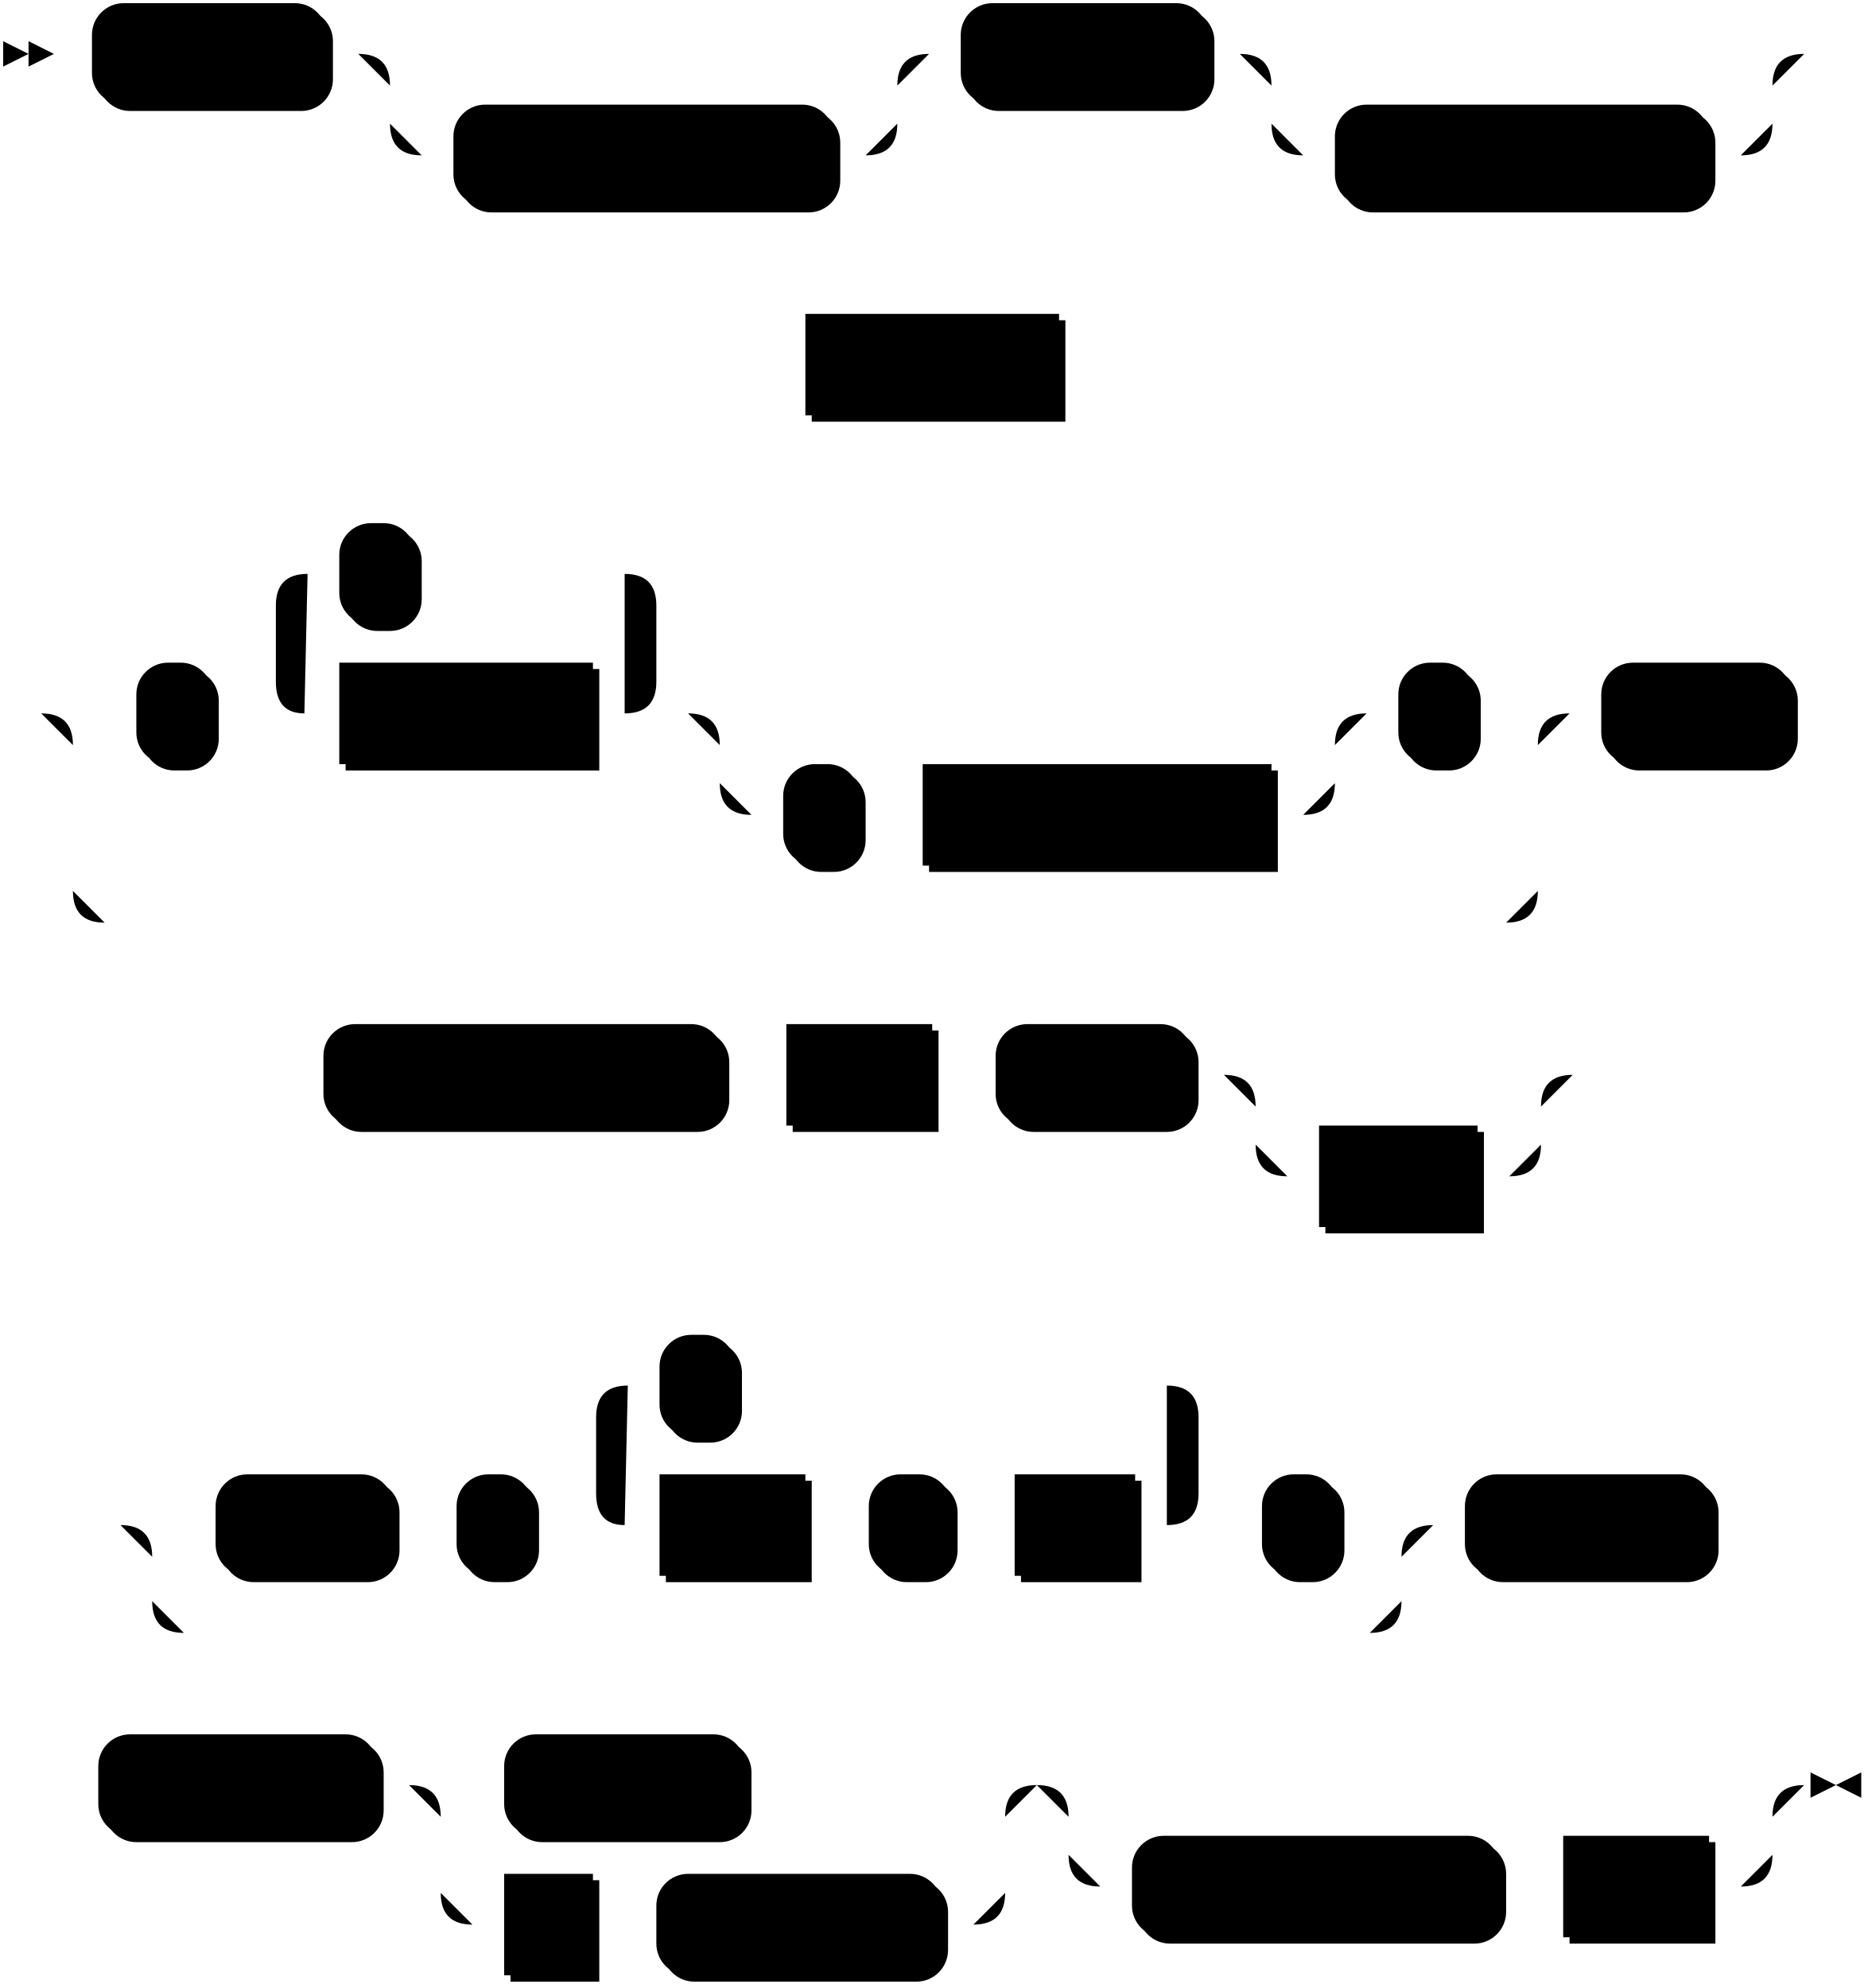
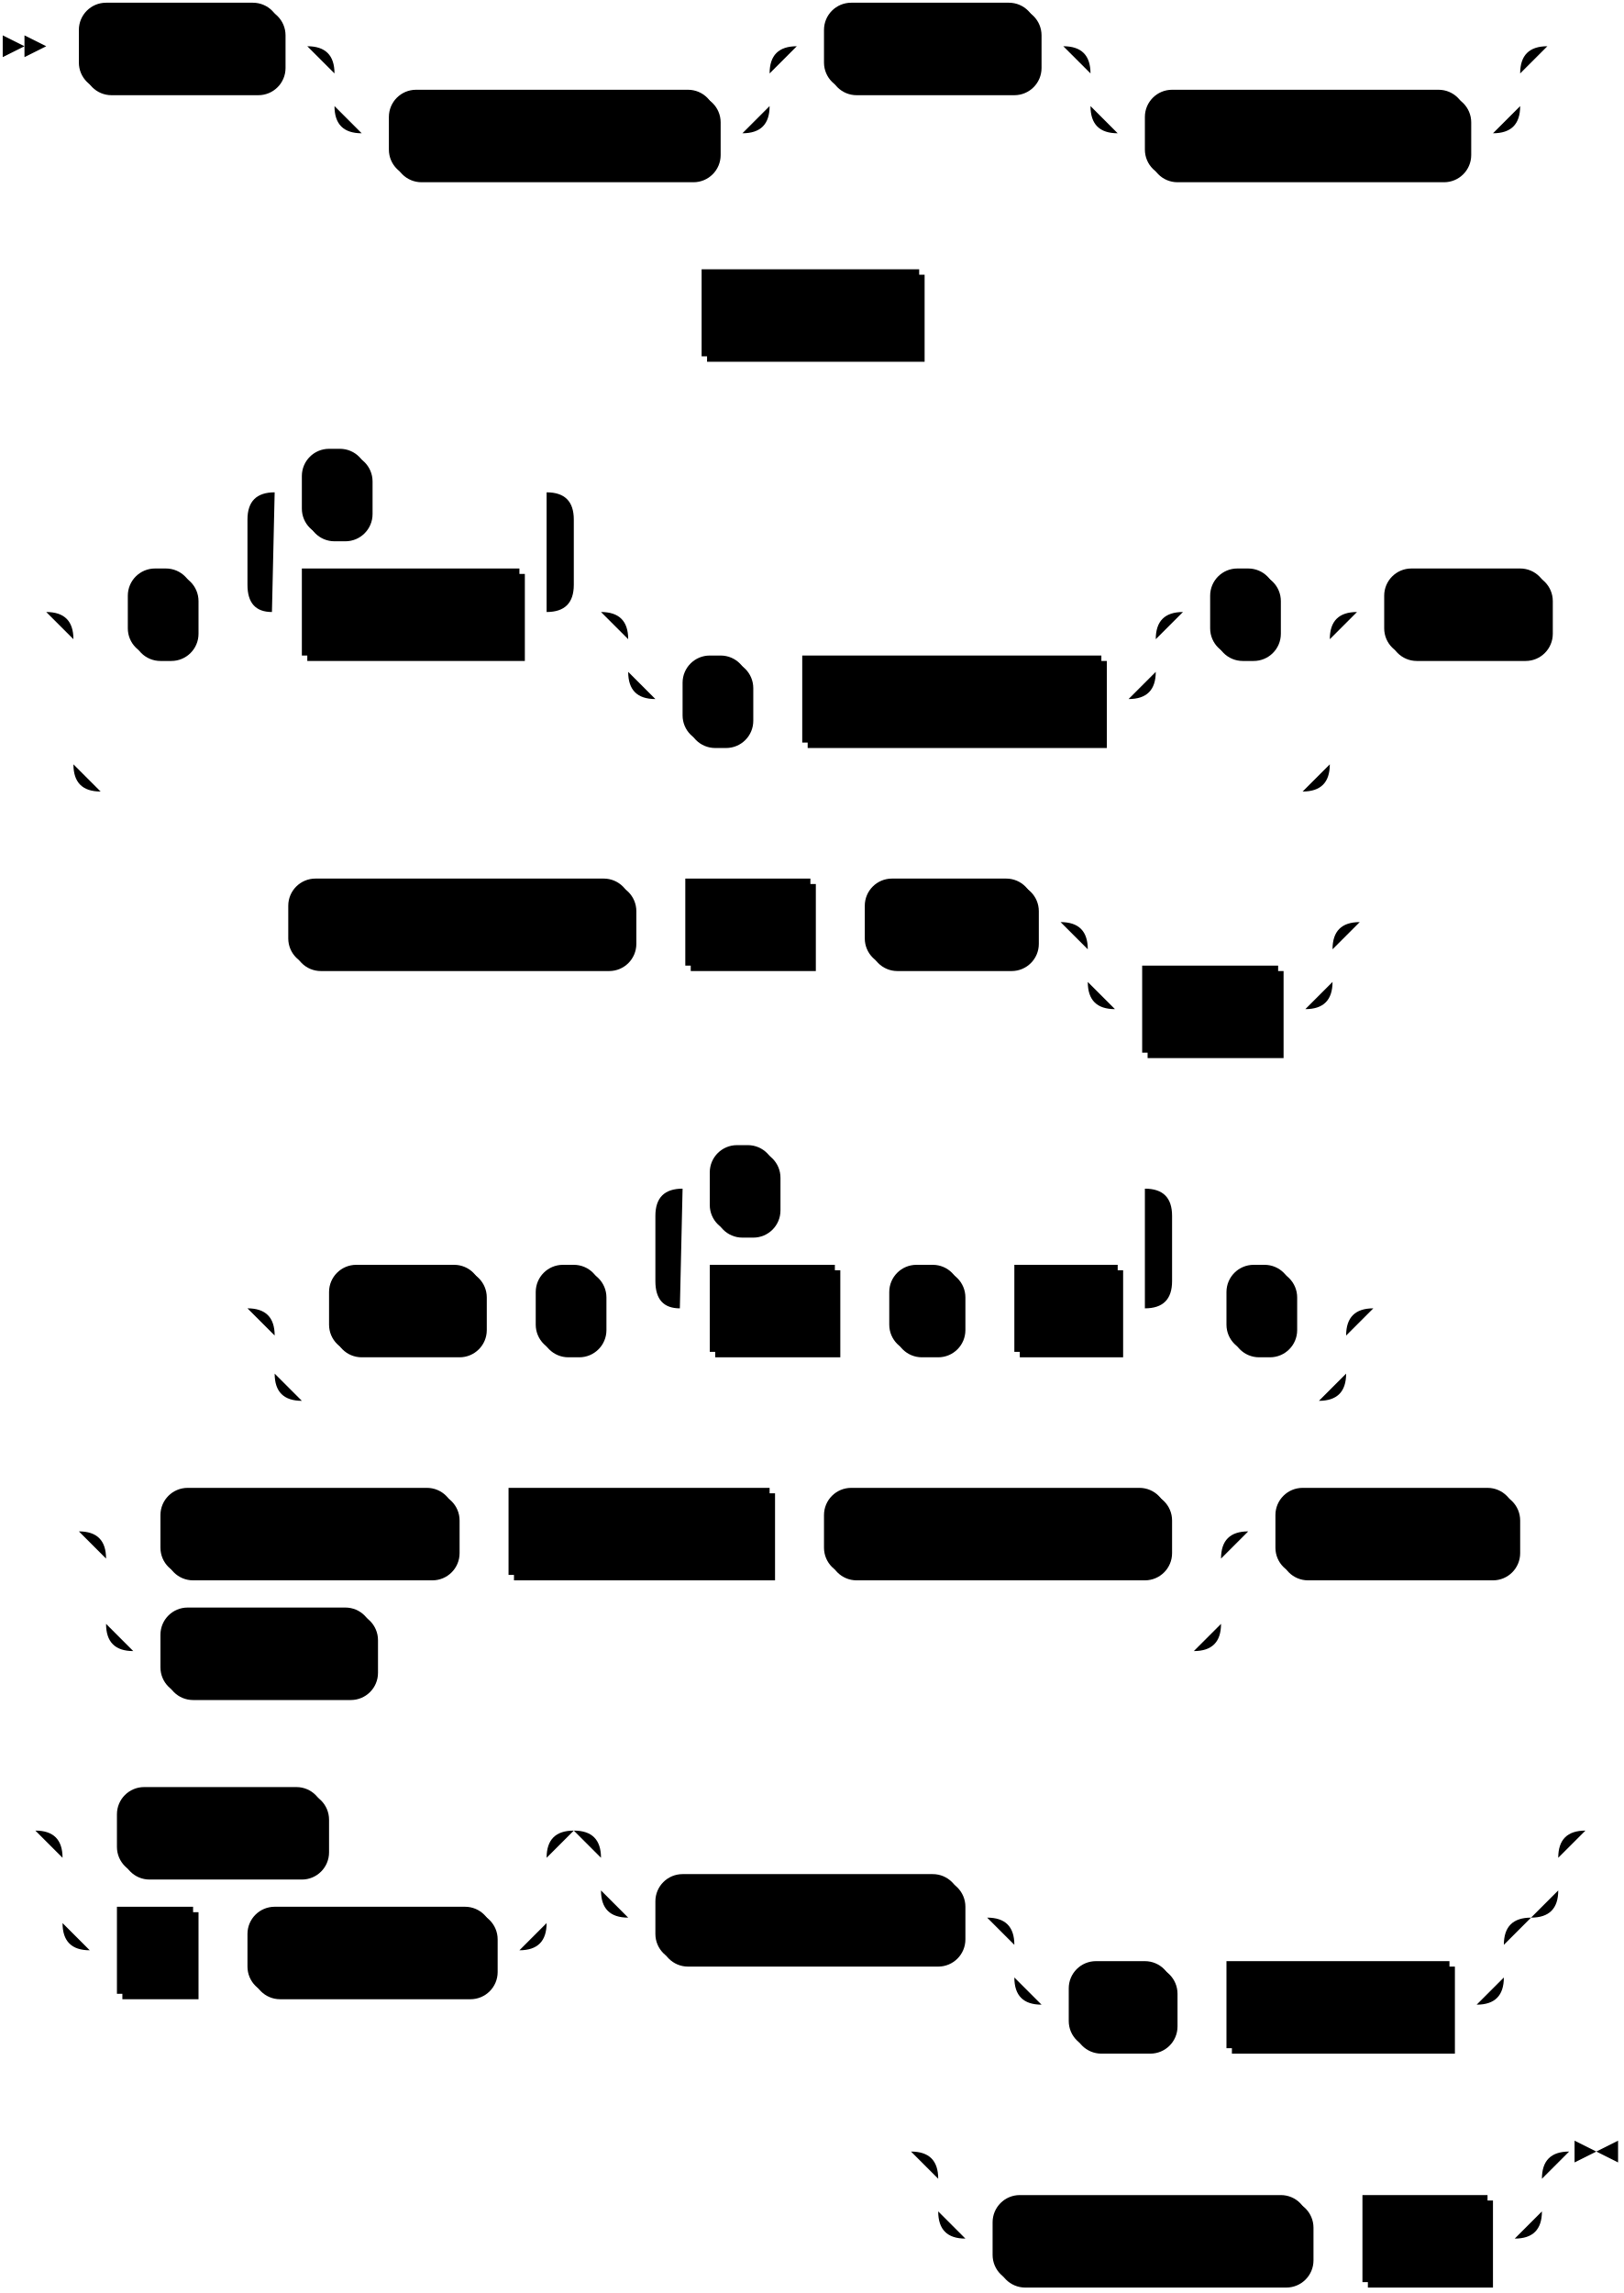
- <svg xmlns="http://www.w3.org/2000/svg" width="589" height="627">
+ <svg xmlns="http://www.w3.org/2000/svg" width="597" height="843">
  <polygon points="9 17 1 13 1 21" />
  <polygon points="17 17 9 13 9 21" />
  <rect x="31" y="3" width="74" height="32" rx="10" />
  <rect x="29" y="1" width="74" height="32" class="terminal" rx="10" />
  <text class="terminal" x="39" y="21">CREATE</text>
  <rect x="145" y="35" width="120" height="32" rx="10" />
  <rect x="143" y="33" width="120" height="32" class="terminal" rx="10" />
  <text class="terminal" x="153" y="53">MATERIALIZED</text>
  <rect x="305" y="3" width="78" height="32" rx="10" />
  <rect x="303" y="1" width="78" height="32" class="terminal" rx="10" />
  <text class="terminal" x="313" y="21">SOURCE</text>
  <rect x="423" y="35" width="118" height="32" rx="10" />
  <rect x="421" y="33" width="118" height="32" class="terminal" rx="10" />
  <text class="terminal" x="431" y="53">IF NOT EXISTS</text>
-   <rect x="256" y="101" width="80" height="32" />
-   <rect x="254" y="99" width="80" height="32" class="nonterminal" />
-   <text class="nonterminal" x="264" y="119">src_name</text>
-   <rect x="45" y="211" width="24" height="32" rx="10" />
-   <rect x="43" y="209" width="24" height="32" class="terminal" rx="10" />
-   <text class="terminal" x="53" y="229">(</text>
-   <rect x="109" y="211" width="80" height="32" />
-   <rect x="107" y="209" width="80" height="32" class="nonterminal" />
-   <text class="nonterminal" x="117" y="229">col_name</text>
-   <rect x="109" y="167" width="24" height="32" rx="10" />
-   <rect x="107" y="165" width="24" height="32" class="terminal" rx="10" />
-   <text class="terminal" x="117" y="185">,</text>
-   <rect x="249" y="243" width="24" height="32" rx="10" />
-   <rect x="247" y="241" width="24" height="32" class="terminal" rx="10" />
-   <text class="terminal" x="257" y="261">,</text>
-   <rect x="293" y="243" width="110" height="32" />
-   <rect x="291" y="241" width="110" height="32" class="nonterminal" />
-   <text class="nonterminal" x="301" y="261">key_constraint</text>
-   <rect x="443" y="211" width="24" height="32" rx="10" />
-   <rect x="441" y="209" width="24" height="32" class="terminal" rx="10" />
-   <text class="terminal" x="451" y="229">)</text>
-   <rect x="507" y="211" width="60" height="32" rx="10" />
-   <rect x="505" y="209" width="60" height="32" class="terminal" rx="10" />
-   <text class="terminal" x="515" y="229">FROM</text>
-   <rect x="104" y="325" width="126" height="32" rx="10" />
-   <rect x="102" y="323" width="126" height="32" class="terminal" rx="10" />
-   <text class="terminal" x="112" y="343">KAFKA BROKER</text>
-   <rect x="250" y="325" width="46" height="32" />
-   <rect x="248" y="323" width="46" height="32" class="nonterminal" />
-   <text class="nonterminal" x="258" y="343">host</text>
-   <rect x="316" y="325" width="62" height="32" rx="10" />
-   <rect x="314" y="323" width="62" height="32" class="terminal" rx="10" />
-   <text class="terminal" x="324" y="343">TOPIC</text>
-   <rect x="418" y="357" width="50" height="32" />
-   <rect x="416" y="355" width="50" height="32" class="nonterminal" />
-   <text class="nonterminal" x="426" y="375">topic</text>
-   <rect x="70" y="467" width="56" height="32" rx="10" />
-   <rect x="68" y="465" width="56" height="32" class="terminal" rx="10" />
-   <text class="terminal" x="78" y="485">WITH</text>
-   <rect x="146" y="467" width="24" height="32" rx="10" />
-   <rect x="144" y="465" width="24" height="32" class="terminal" rx="10" />
-   <text class="terminal" x="154" y="485">(</text>
-   <rect x="210" y="467" width="46" height="32" />
-   <rect x="208" y="465" width="46" height="32" class="nonterminal" />
-   <text class="nonterminal" x="218" y="485">field</text>
-   <rect x="276" y="467" width="26" height="32" rx="10" />
-   <rect x="274" y="465" width="26" height="32" class="terminal" rx="10" />
-   <text class="terminal" x="284" y="485">=</text>
-   <rect x="322" y="467" width="38" height="32" />
-   <rect x="320" y="465" width="38" height="32" class="nonterminal" />
-   <text class="nonterminal" x="330" y="485">val</text>
-   <rect x="210" y="423" width="24" height="32" rx="10" />
-   <rect x="208" y="421" width="24" height="32" class="terminal" rx="10" />
-   <text class="terminal" x="218" y="441">,</text>
-   <rect x="400" y="467" width="24" height="32" rx="10" />
-   <rect x="398" y="465" width="24" height="32" class="terminal" rx="10" />
-   <text class="terminal" x="408" y="485">)</text>
-   <rect x="464" y="467" width="78" height="32" rx="10" />
-   <rect x="462" y="465" width="78" height="32" class="terminal" rx="10" />
-   <text class="terminal" x="472" y="485">FORMAT</text>
-   <rect x="33" y="549" width="88" height="32" rx="10" />
-   <rect x="31" y="547" width="88" height="32" class="terminal" rx="10" />
-   <text class="terminal" x="41" y="567">CSV WITH</text>
-   <rect x="161" y="549" width="76" height="32" rx="10" />
-   <rect x="159" y="547" width="76" height="32" class="terminal" rx="10" />
-   <text class="terminal" x="169" y="567">HEADER</text>
-   <rect x="161" y="593" width="28" height="32" />
-   <rect x="159" y="591" width="28" height="32" class="nonterminal" />
-   <text class="nonterminal" x="169" y="611">n</text>
-   <rect x="209" y="593" width="90" height="32" rx="10" />
-   <rect x="207" y="591" width="90" height="32" class="terminal" rx="10" />
-   <text class="terminal" x="217" y="611">COLUMNS</text>
-   <rect x="359" y="581" width="116" height="32" rx="10" />
-   <rect x="357" y="579" width="116" height="32" class="terminal" rx="10" />
-   <text class="terminal" x="367" y="599">DELIMITED BY</text>
-   <rect x="495" y="581" width="46" height="32" />
-   <rect x="493" y="579" width="46" height="32" class="nonterminal" />
-   <text class="nonterminal" x="503" y="599">char</text>
-   <path class="line" d="m17 17 h2 m0 0 h10 m74 0 h10 m20 0 h10 m0 0 h130 m-160 0 h20 m140 0 h20 m-180 0 q10 0 10 10 m160 0 q0 -10 10 -10 m-170 10 v12 m160 0 v-12 m-160 12 q0 10 10 10 m140 0 q10 0 10 -10 m-150 10 h10 m120 0 h10 m20 -32 h10 m78 0 h10 m20 0 h10 m0 0 h128 m-158 0 h20 m138 0 h20 m-178 0 q10 0 10 10 m158 0 q0 -10 10 -10 m-168 10 v12 m158 0 v-12 m-158 12 q0 10 10 10 m138 0 q10 0 10 -10 m-148 10 h10 m118 0 h10 m22 -32 l2 0 m2 0 l2 0 m2 0 l2 0 m-349 98 l2 0 m2 0 l2 0 m2 0 l2 0 m2 0 h10 m80 0 h10 m2 0 l2 0 m2 0 l2 0 m2 0 l2 0 m-355 110 l2 0 m2 0 l2 0 m2 0 l2 0 m22 0 h10 m24 0 h10 m20 0 h10 m80 0 h10 m-120 0 l20 0 m-1 0 q-9 0 -9 -10 l0 -24 q0 -10 10 -10 m100 44 l20 0 m-20 0 q10 0 10 -10 l0 -24 q0 -10 -10 -10 m-100 0 h10 m24 0 h10 m0 0 h56 m40 44 h10 m0 0 h164 m-194 0 h20 m174 0 h20 m-214 0 q10 0 10 10 m194 0 q0 -10 10 -10 m-204 10 v12 m194 0 v-12 m-194 12 q0 10 10 10 m174 0 q10 0 10 -10 m-184 10 h10 m24 0 h10 m0 0 h10 m110 0 h10 m20 -32 h10 m24 0 h10 m-462 0 h20 m442 0 h20 m-482 0 q10 0 10 10 m462 0 q0 -10 10 -10 m-472 10 v46 m462 0 v-46 m-462 46 q0 10 10 10 m442 0 q10 0 10 -10 m-452 10 h10 m0 0 h432 m20 -66 h10 m60 0 h10 m2 0 l2 0 m2 0 l2 0 m2 0 l2 0 m-507 114 l2 0 m2 0 l2 0 m2 0 l2 0 m2 0 h10 m126 0 h10 m0 0 h10 m46 0 h10 m0 0 h10 m62 0 h10 m20 0 h10 m0 0 h60 m-90 0 h20 m70 0 h20 m-110 0 q10 0 10 10 m90 0 q0 -10 10 -10 m-100 10 v12 m90 0 v-12 m-90 12 q0 10 10 10 m70 0 q10 0 10 -10 m-80 10 h10 m50 0 h10 m22 -32 l2 0 m2 0 l2 0 m2 0 l2 0 m-482 142 l2 0 m2 0 l2 0 m2 0 l2 0 m22 0 h10 m56 0 h10 m0 0 h10 m24 0 h10 m20 0 h10 m46 0 h10 m0 0 h10 m26 0 h10 m0 0 h10 m38 0 h10 m-190 0 l20 0 m-1 0 q-9 0 -9 -10 l0 -24 q0 -10 10 -10 m170 44 l20 0 m-20 0 q10 0 10 -10 l0 -24 q0 -10 -10 -10 m-170 0 h10 m24 0 h10 m0 0 h126 m20 44 h10 m24 0 h10 m-394 0 h20 m374 0 h20 m-414 0 q10 0 10 10 m394 0 q0 -10 10 -10 m-404 10 v14 m394 0 v-14 m-394 14 q0 10 10 10 m374 0 q10 0 10 -10 m-384 10 h10 m0 0 h364 m20 -34 h10 m78 0 h10 m2 0 l2 0 m2 0 l2 0 m2 0 l2 0 m-553 82 l2 0 m2 0 l2 0 m2 0 l2 0 m2 0 h10 m88 0 h10 m20 0 h10 m76 0 h10 m0 0 h62 m-178 0 h20 m158 0 h20 m-198 0 q10 0 10 10 m178 0 q0 -10 10 -10 m-188 10 v24 m178 0 v-24 m-178 24 q0 10 10 10 m158 0 q10 0 10 -10 m-168 10 h10 m28 0 h10 m0 0 h10 m90 0 h10 m40 -44 h10 m0 0 h192 m-222 0 h20 m202 0 h20 m-242 0 q10 0 10 10 m222 0 q0 -10 10 -10 m-232 10 v12 m222 0 v-12 m-222 12 q0 10 10 10 m202 0 q10 0 10 -10 m-212 10 h10 m116 0 h10 m0 0 h10 m46 0 h10 m23 -32 h-3" />
-   <polygon points="579 563 587 559 587 567" />
-   <polygon points="579 563 571 559 571 567" />
+   <rect x="260" y="101" width="80" height="32" />
+   <rect x="258" y="99" width="80" height="32" class="nonterminal" />
+   <text class="nonterminal" x="268" y="119">src_name</text>
+   <rect x="49" y="211" width="24" height="32" rx="10" />
+   <rect x="47" y="209" width="24" height="32" class="terminal" rx="10" />
+   <text class="terminal" x="57" y="229">(</text>
+   <rect x="113" y="211" width="80" height="32" />
+   <rect x="111" y="209" width="80" height="32" class="nonterminal" />
+   <text class="nonterminal" x="121" y="229">col_name</text>
+   <rect x="113" y="167" width="24" height="32" rx="10" />
+   <rect x="111" y="165" width="24" height="32" class="terminal" rx="10" />
+   <text class="terminal" x="121" y="185">,</text>
+   <rect x="253" y="243" width="24" height="32" rx="10" />
+   <rect x="251" y="241" width="24" height="32" class="terminal" rx="10" />
+   <text class="terminal" x="261" y="261">,</text>
+   <rect x="297" y="243" width="110" height="32" />
+   <rect x="295" y="241" width="110" height="32" class="nonterminal" />
+   <text class="nonterminal" x="305" y="261">key_constraint</text>
+   <rect x="447" y="211" width="24" height="32" rx="10" />
+   <rect x="445" y="209" width="24" height="32" class="terminal" rx="10" />
+   <text class="terminal" x="455" y="229">)</text>
+   <rect x="511" y="211" width="60" height="32" rx="10" />
+   <rect x="509" y="209" width="60" height="32" class="terminal" rx="10" />
+   <text class="terminal" x="519" y="229">FROM</text>
+   <rect x="108" y="325" width="126" height="32" rx="10" />
+   <rect x="106" y="323" width="126" height="32" class="terminal" rx="10" />
+   <text class="terminal" x="116" y="343">KAFKA BROKER</text>
+   <rect x="254" y="325" width="46" height="32" />
+   <rect x="252" y="323" width="46" height="32" class="nonterminal" />
+   <text class="nonterminal" x="262" y="343">host</text>
+   <rect x="320" y="325" width="62" height="32" rx="10" />
+   <rect x="318" y="323" width="62" height="32" class="terminal" rx="10" />
+   <text class="terminal" x="328" y="343">TOPIC</text>
+   <rect x="422" y="357" width="50" height="32" />
+   <rect x="420" y="355" width="50" height="32" class="nonterminal" />
+   <text class="nonterminal" x="430" y="375">topic</text>
+   <rect x="123" y="467" width="56" height="32" rx="10" />
+   <rect x="121" y="465" width="56" height="32" class="terminal" rx="10" />
+   <text class="terminal" x="131" y="485">WITH</text>
+   <rect x="199" y="467" width="24" height="32" rx="10" />
+   <rect x="197" y="465" width="24" height="32" class="terminal" rx="10" />
+   <text class="terminal" x="207" y="485">(</text>
+   <rect x="263" y="467" width="46" height="32" />
+   <rect x="261" y="465" width="46" height="32" class="nonterminal" />
+   <text class="nonterminal" x="271" y="485">field</text>
+   <rect x="329" y="467" width="26" height="32" rx="10" />
+   <rect x="327" y="465" width="26" height="32" class="terminal" rx="10" />
+   <text class="terminal" x="337" y="485">=</text>
+   <rect x="375" y="467" width="38" height="32" />
+   <rect x="373" y="465" width="38" height="32" class="nonterminal" />
+   <text class="nonterminal" x="383" y="485">val</text>
+   <rect x="263" y="423" width="24" height="32" rx="10" />
+   <rect x="261" y="421" width="24" height="32" class="terminal" rx="10" />
+   <text class="terminal" x="271" y="441">,</text>
+   <rect x="453" y="467" width="24" height="32" rx="10" />
+   <rect x="451" y="465" width="24" height="32" class="terminal" rx="10" />
+   <text class="terminal" x="461" y="485">)</text>
+   <rect x="61" y="549" width="108" height="32" rx="10" />
+   <rect x="59" y="547" width="108" height="32" class="terminal" rx="10" />
+   <text class="terminal" x="69" y="567">KEY FORMAT</text>
+   <rect x="189" y="549" width="96" height="32" />
+   <rect x="187" y="547" width="96" height="32" class="nonterminal" />
+   <text class="nonterminal" x="197" y="567">format_spec</text>
+   <rect x="305" y="549" width="126" height="32" rx="10" />
+   <rect x="303" y="547" width="126" height="32" class="terminal" rx="10" />
+   <text class="terminal" x="313" y="567">VALUE FORMAT</text>
+   <rect x="61" y="593" width="78" height="32" rx="10" />
+   <rect x="59" y="591" width="78" height="32" class="terminal" rx="10" />
+   <text class="terminal" x="69" y="611">FORMAT</text>
+   <rect x="471" y="549" width="88" height="32" rx="10" />
+   <rect x="469" y="547" width="88" height="32" class="terminal" rx="10" />
+   <text class="terminal" x="479" y="567">CSV WITH</text>
+   <rect x="45" y="659" width="76" height="32" rx="10" />
+   <rect x="43" y="657" width="76" height="32" class="terminal" rx="10" />
+   <text class="terminal" x="53" y="677">HEADER</text>
+   <rect x="45" y="703" width="28" height="32" />
+   <rect x="43" y="701" width="28" height="32" class="nonterminal" />
+   <text class="nonterminal" x="53" y="721">n</text>
+   <rect x="93" y="703" width="90" height="32" rx="10" />
+   <rect x="91" y="701" width="90" height="32" class="terminal" rx="10" />
+   <text class="terminal" x="101" y="721">COLUMNS</text>
+   <rect x="243" y="691" width="112" height="32" rx="10" />
+   <rect x="241" y="689" width="112" height="32" class="terminal" rx="10" />
+   <text class="terminal" x="251" y="709">INCLUDE KEY</text>
+   <rect x="395" y="723" width="38" height="32" rx="10" />
+   <rect x="393" y="721" width="38" height="32" class="terminal" rx="10" />
+   <text class="terminal" x="403" y="741">AS</text>
+   <rect x="453" y="723" width="82" height="32" />
+   <rect x="451" y="721" width="82" height="32" class="nonterminal" />
+   <text class="nonterminal" x="461" y="741">key_name</text>
+   <rect x="367" y="809" width="116" height="32" rx="10" />
+   <rect x="365" y="807" width="116" height="32" class="terminal" rx="10" />
+   <text class="terminal" x="375" y="827">DELIMITED BY</text>
+   <rect x="503" y="809" width="46" height="32" />
+   <rect x="501" y="807" width="46" height="32" class="nonterminal" />
+   <text class="nonterminal" x="511" y="827">char</text>
+   <path class="line" d="m17 17 h2 m0 0 h10 m74 0 h10 m20 0 h10 m0 0 h130 m-160 0 h20 m140 0 h20 m-180 0 q10 0 10 10 m160 0 q0 -10 10 -10 m-170 10 v12 m160 0 v-12 m-160 12 q0 10 10 10 m140 0 q10 0 10 -10 m-150 10 h10 m120 0 h10 m20 -32 h10 m78 0 h10 m20 0 h10 m0 0 h128 m-158 0 h20 m138 0 h20 m-178 0 q10 0 10 10 m158 0 q0 -10 10 -10 m-168 10 v12 m158 0 v-12 m-158 12 q0 10 10 10 m138 0 q10 0 10 -10 m-148 10 h10 m118 0 h10 m22 -32 l2 0 m2 0 l2 0 m2 0 l2 0 m-345 98 l2 0 m2 0 l2 0 m2 0 l2 0 m2 0 h10 m80 0 h10 m2 0 l2 0 m2 0 l2 0 m2 0 l2 0 m-355 110 l2 0 m2 0 l2 0 m2 0 l2 0 m22 0 h10 m24 0 h10 m20 0 h10 m80 0 h10 m-120 0 l20 0 m-1 0 q-9 0 -9 -10 l0 -24 q0 -10 10 -10 m100 44 l20 0 m-20 0 q10 0 10 -10 l0 -24 q0 -10 -10 -10 m-100 0 h10 m24 0 h10 m0 0 h56 m40 44 h10 m0 0 h164 m-194 0 h20 m174 0 h20 m-214 0 q10 0 10 10 m194 0 q0 -10 10 -10 m-204 10 v12 m194 0 v-12 m-194 12 q0 10 10 10 m174 0 q10 0 10 -10 m-184 10 h10 m24 0 h10 m0 0 h10 m110 0 h10 m20 -32 h10 m24 0 h10 m-462 0 h20 m442 0 h20 m-482 0 q10 0 10 10 m462 0 q0 -10 10 -10 m-472 10 v46 m462 0 v-46 m-462 46 q0 10 10 10 m442 0 q10 0 10 -10 m-452 10 h10 m0 0 h432 m20 -66 h10 m60 0 h10 m2 0 l2 0 m2 0 l2 0 m2 0 l2 0 m-507 114 l2 0 m2 0 l2 0 m2 0 l2 0 m2 0 h10 m126 0 h10 m0 0 h10 m46 0 h10 m0 0 h10 m62 0 h10 m20 0 h10 m0 0 h60 m-90 0 h20 m70 0 h20 m-110 0 q10 0 10 10 m90 0 q0 -10 10 -10 m-100 10 v12 m90 0 v-12 m-90 12 q0 10 10 10 m70 0 q10 0 10 -10 m-80 10 h10 m50 0 h10 m22 -32 l2 0 m2 0 l2 0 m2 0 l2 0 m-433 142 l2 0 m2 0 l2 0 m2 0 l2 0 m22 0 h10 m56 0 h10 m0 0 h10 m24 0 h10 m20 0 h10 m46 0 h10 m0 0 h10 m26 0 h10 m0 0 h10 m38 0 h10 m-190 0 l20 0 m-1 0 q-9 0 -9 -10 l0 -24 q0 -10 10 -10 m170 44 l20 0 m-20 0 q10 0 10 -10 l0 -24 q0 -10 -10 -10 m-170 0 h10 m24 0 h10 m0 0 h126 m20 44 h10 m24 0 h10 m-394 0 h20 m374 0 h20 m-414 0 q10 0 10 10 m394 0 q0 -10 10 -10 m-404 10 v14 m394 0 v-14 m-394 14 q0 10 10 10 m374 0 q10 0 10 -10 m-384 10 h10 m0 0 h364 m22 -34 l2 0 m2 0 l2 0 m2 0 l2 0 m-500 82 l2 0 m2 0 l2 0 m2 0 l2 0 m22 0 h10 m108 0 h10 m0 0 h10 m96 0 h10 m0 0 h10 m126 0 h10 m-410 0 h20 m390 0 h20 m-430 0 q10 0 10 10 m410 0 q0 -10 10 -10 m-420 10 v24 m410 0 v-24 m-410 24 q0 10 10 10 m390 0 q10 0 10 -10 m-400 10 h10 m78 0 h10 m0 0 h292 m20 -44 h10 m88 0 h10 m2 0 l2 0 m2 0 l2 0 m2 0 l2 0 m-578 110 l2 0 m2 0 l2 0 m2 0 l2 0 m22 0 h10 m76 0 h10 m0 0 h62 m-178 0 h20 m158 0 h20 m-198 0 q10 0 10 10 m178 0 q0 -10 10 -10 m-188 10 v24 m178 0 v-24 m-178 24 q0 10 10 10 m158 0 q10 0 10 -10 m-168 10 h10 m28 0 h10 m0 0 h10 m90 0 h10 m40 -44 h10 m0 0 h322 m-352 0 h20 m332 0 h20 m-372 0 q10 0 10 10 m352 0 q0 -10 10 -10 m-362 10 v12 m352 0 v-12 m-352 12 q0 10 10 10 m332 0 q10 0 10 -10 m-342 10 h10 m112 0 h10 m20 0 h10 m0 0 h150 m-180 0 h20 m160 0 h20 m-200 0 q10 0 10 10 m180 0 q0 -10 10 -10 m-190 10 v12 m180 0 v-12 m-180 12 q0 10 10 10 m160 0 q10 0 10 -10 m-170 10 h10 m38 0 h10 m0 0 h10 m82 0 h10 m42 -64 l2 0 m2 0 l2 0 m2 0 l2 0 m-272 118 l2 0 m2 0 l2 0 m2 0 l2 0 m22 0 h10 m0 0 h192 m-222 0 h20 m202 0 h20 m-242 0 q10 0 10 10 m222 0 q0 -10 10 -10 m-232 10 v12 m222 0 v-12 m-222 12 q0 10 10 10 m202 0 q10 0 10 -10 m-212 10 h10 m116 0 h10 m0 0 h10 m46 0 h10 m23 -32 h-3" />
+   <polygon points="587 791 595 787 595 795" />
+   <polygon points="587 791 579 787 579 795" />
</svg>
